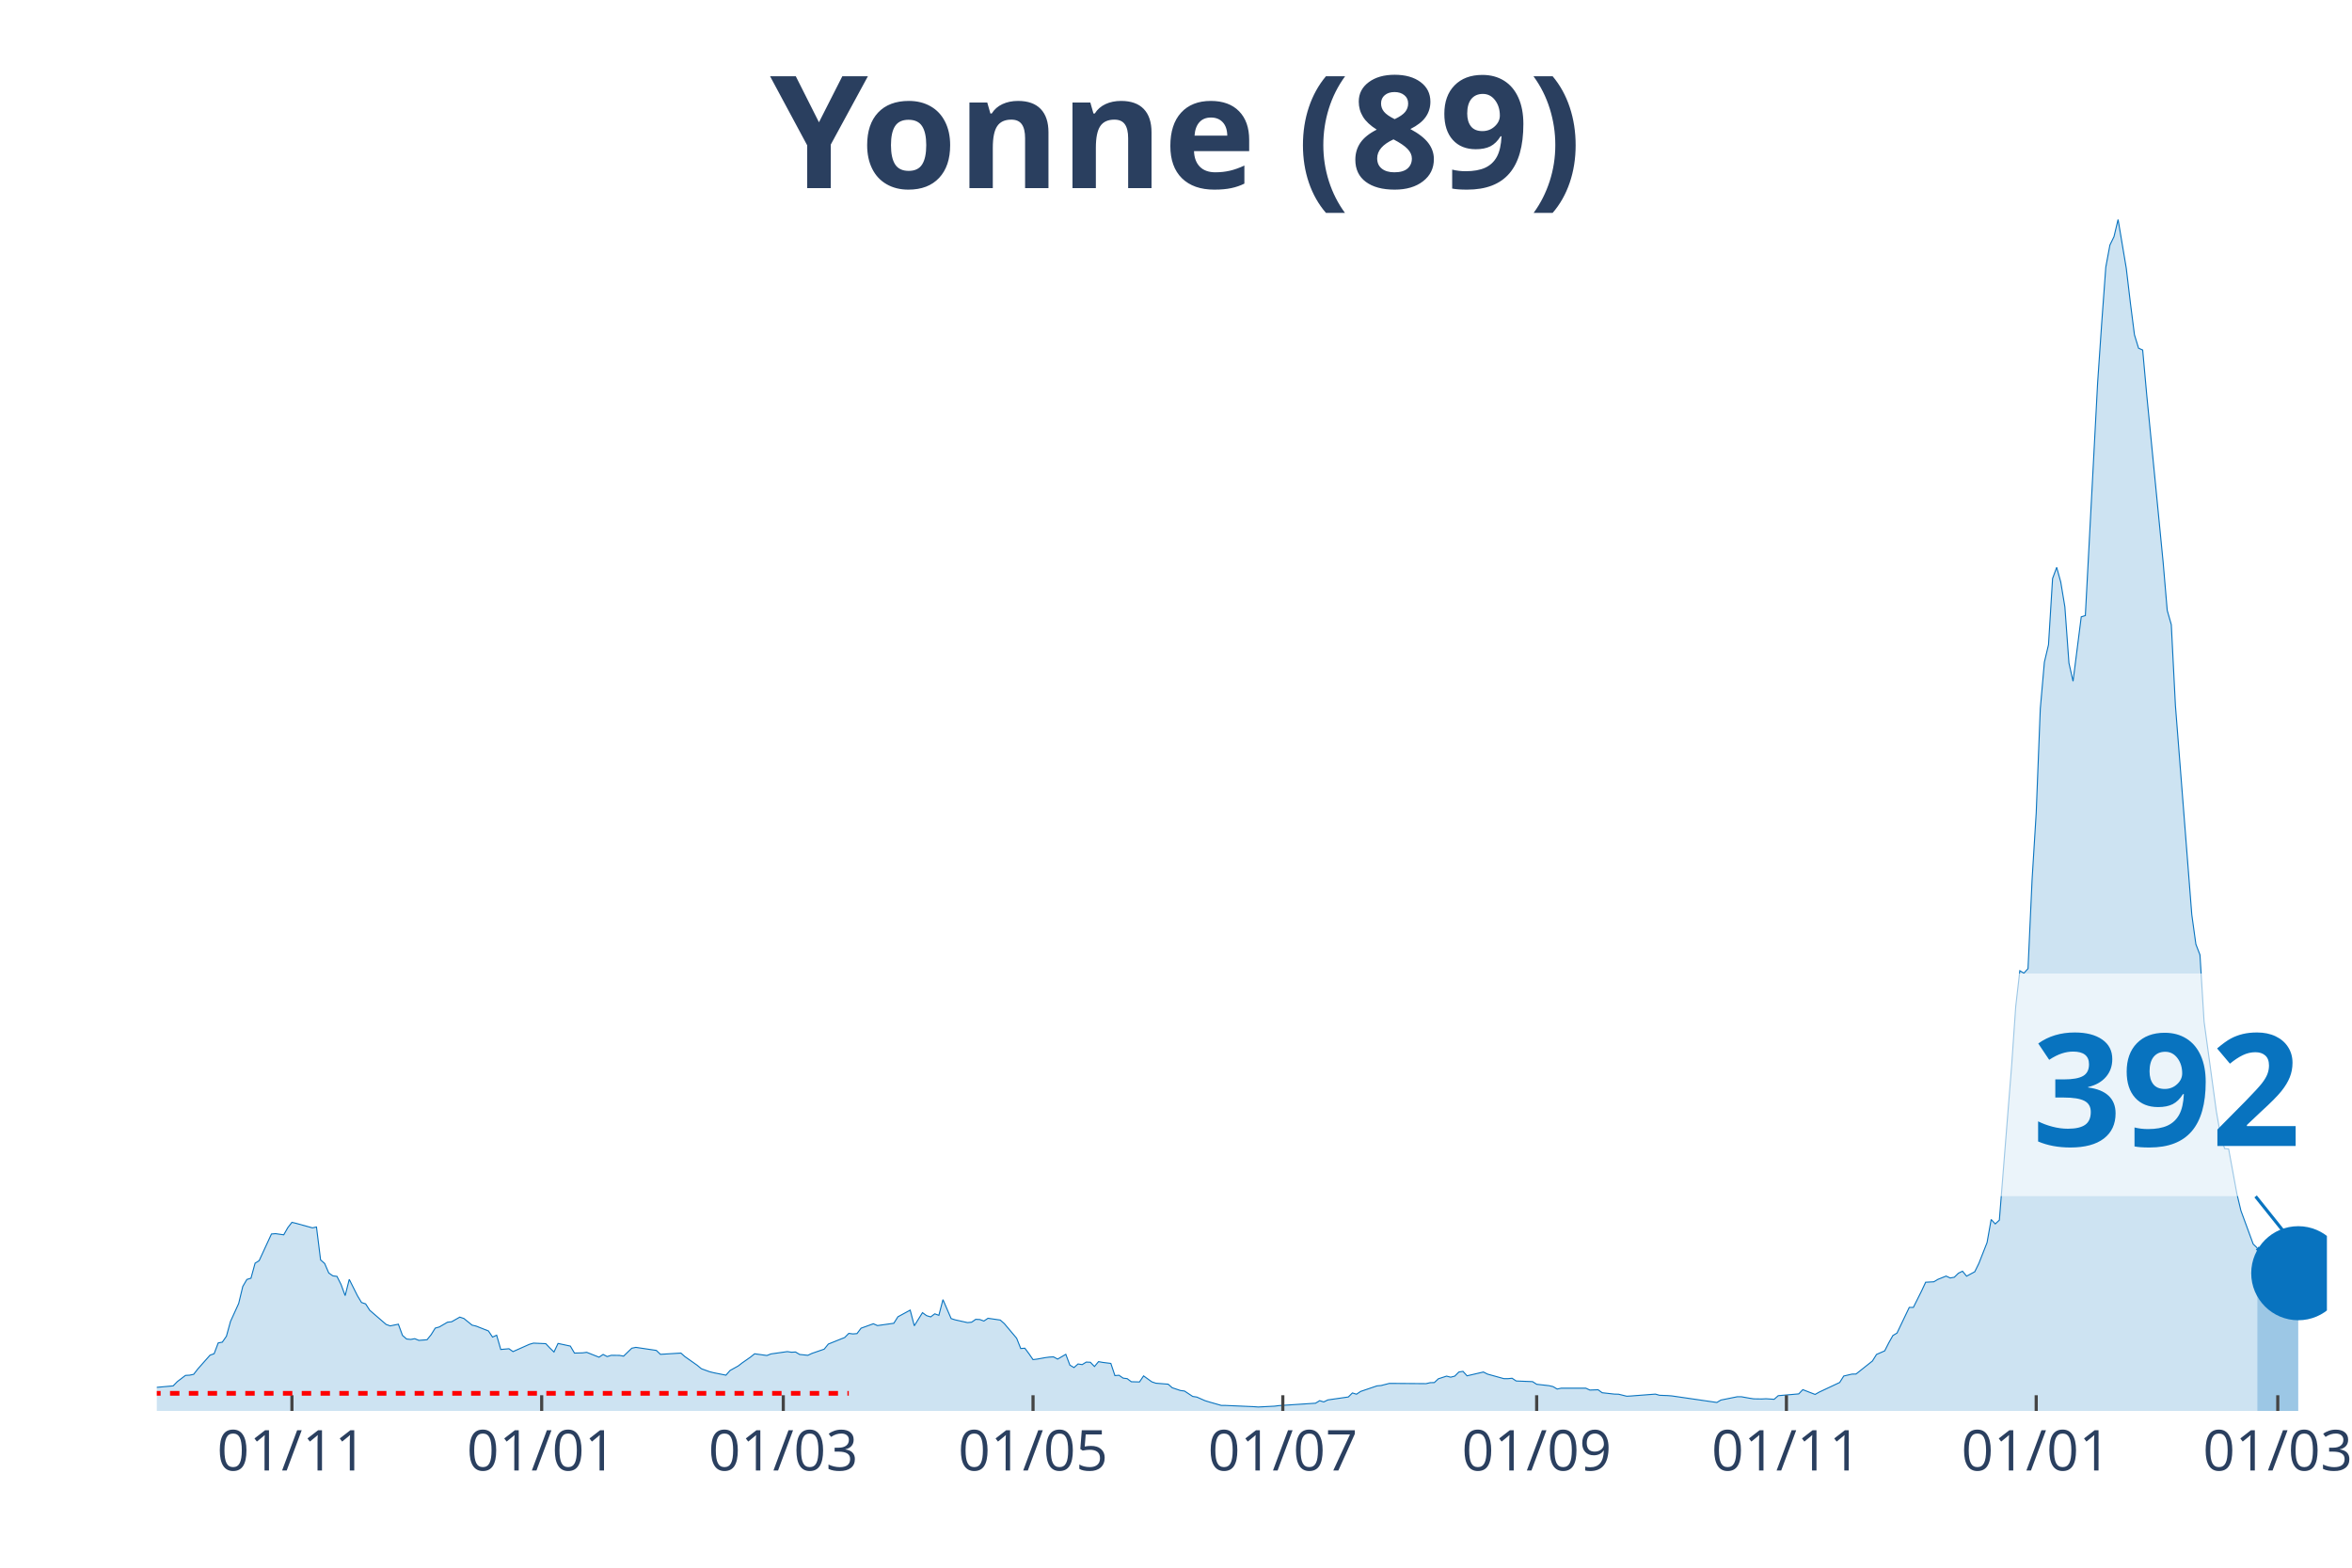
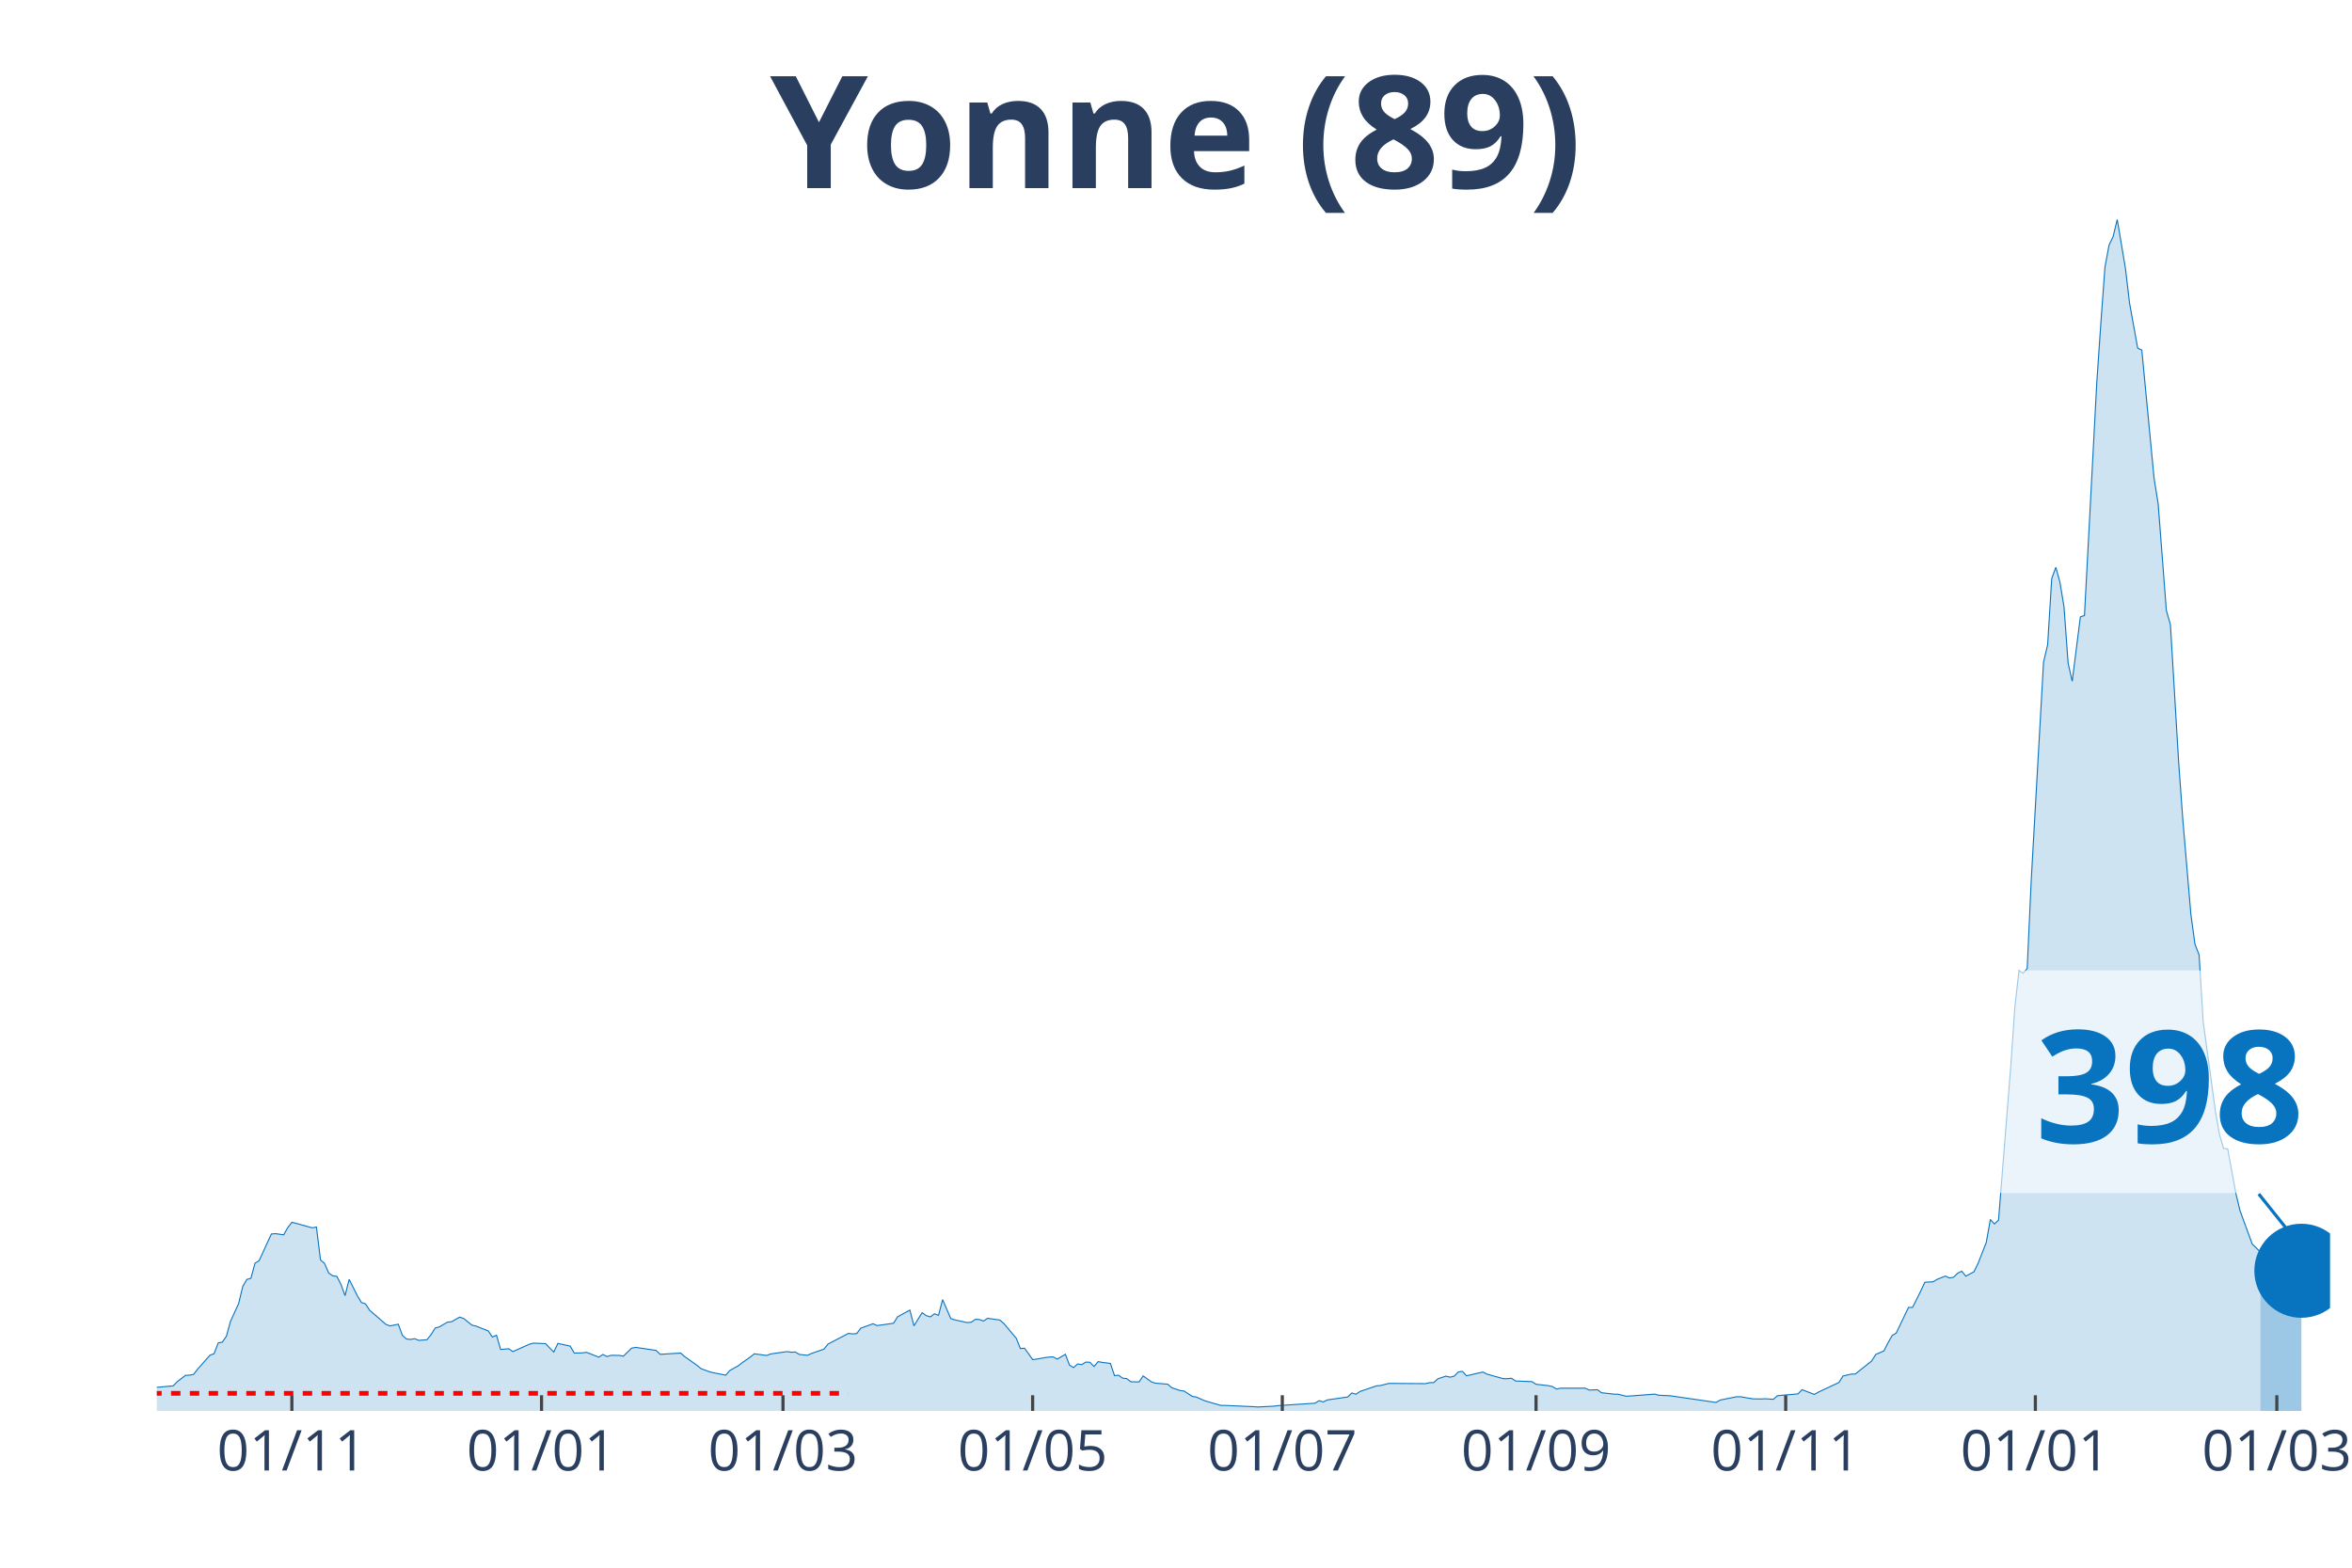
<svg xmlns="http://www.w3.org/2000/svg" class="main-svg" width="1125" height="750" style="" viewBox="0 0 750 500">
  <rect x="0" y="0" width="750" height="500" style="fill: rgb(0, 0, 0); fill-opacity: 0;" />
-   <defs id="defs-d6036c">
+   <defs id="defs-674f0b">
    <g class="clips">
-       <clipPath id="clipd6036cxyplot" class="plotclip">
-         <rect width="692" height="380" />
+       <clipPath id="clip674f0bxyplot" class="plotclip">
+         <rect width="693" height="380" />
      </clipPath>
-       <clipPath class="axesclip" id="clipd6036cx">
-         <rect x="50" y="0" width="692" height="500" />
+       <clipPath class="axesclip" id="clip674f0bx">
+         <rect x="50" y="0" width="693" height="500" />
      </clipPath>
-       <clipPath class="axesclip" id="clipd6036cy">
+       <clipPath class="axesclip" id="clip674f0by">
        <rect x="0" y="70" width="750" height="380" />
      </clipPath>
-       <clipPath class="axesclip" id="clipd6036cxy">
-         <rect x="50" y="70" width="692" height="380" />
+       <clipPath class="axesclip" id="clip674f0bxy">
+         <rect x="50" y="70" width="693" height="380" />
      </clipPath>
    </g>
    <g class="gradients" />
  </defs>
  <g class="bglayer">
-     <rect class="bg" x="50" y="70" width="692" height="380" style="fill: rgb(0, 0, 0); fill-opacity: 0; stroke-width: 0;" />
+     <rect class="bg" x="50" y="70" width="693" height="380" style="fill: rgb(0, 0, 0); fill-opacity: 0; stroke-width: 0;" />
  </g>
  <g class="layer-below">
    <g class="imagelayer" />
    <g class="shapelayer" />
  </g>
  <g class="cartesianlayer">
    <g class="subplot xy">
      <g class="layer-subplot">
        <g class="shapelayer" />
        <g class="imagelayer" />
      </g>
      <g class="gridlayer">
        <g class="x">
-           <path class="xgrid crisp" transform="translate(93.09,0)" d="M0,70v380" style="stroke: rgb(255, 255, 255); stroke-opacity: 1; stroke-width: 1px;" />
-           <path class="xgrid crisp" transform="translate(172.73,0)" d="M0,70v380" style="stroke: rgb(255, 255, 255); stroke-opacity: 1; stroke-width: 1px;" />
-           <path class="xgrid crisp" transform="translate(249.77,0)" d="M0,70v380" style="stroke: rgb(255, 255, 255); stroke-opacity: 1; stroke-width: 1px;" />
-           <path class="xgrid crisp" transform="translate(329.41,0)" d="M0,70v380" style="stroke: rgb(255, 255, 255); stroke-opacity: 1; stroke-width: 1px;" />
-           <path class="xgrid crisp" transform="translate(409.06,0)" d="M0,70v380" style="stroke: rgb(255, 255, 255); stroke-opacity: 1; stroke-width: 1px;" />
-           <path class="xgrid crisp" transform="translate(490.01,0)" d="M0,70v380" style="stroke: rgb(255, 255, 255); stroke-opacity: 1; stroke-width: 1px;" />
-           <path class="xgrid crisp" transform="translate(569.65,0)" d="M0,70v380" style="stroke: rgb(255, 255, 255); stroke-opacity: 1; stroke-width: 1px;" />
-           <path class="xgrid crisp" transform="translate(649.3,0)" d="M0,70v380" style="stroke: rgb(255, 255, 255); stroke-opacity: 1; stroke-width: 1px;" />
-           <path class="xgrid crisp" transform="translate(726.33,0)" d="M0,70v380" style="stroke: rgb(255, 255, 255); stroke-opacity: 1; stroke-width: 1px;" />
+           <path class="xgrid crisp" transform="translate(93.07,0)" d="M0,70v380" style="stroke: rgb(255, 255, 255); stroke-opacity: 1; stroke-width: 1px;" />
+           <path class="xgrid crisp" transform="translate(172.68,0)" d="M0,70v380" style="stroke: rgb(255, 255, 255); stroke-opacity: 1; stroke-width: 1px;" />
+           <path class="xgrid crisp" transform="translate(249.68,0)" d="M0,70v380" style="stroke: rgb(255, 255, 255); stroke-opacity: 1; stroke-width: 1px;" />
+           <path class="xgrid crisp" transform="translate(329.29,0)" d="M0,70v380" style="stroke: rgb(255, 255, 255); stroke-opacity: 1; stroke-width: 1px;" />
+           <path class="xgrid crisp" transform="translate(408.9,0)" d="M0,70v380" style="stroke: rgb(255, 255, 255); stroke-opacity: 1; stroke-width: 1px;" />
+           <path class="xgrid crisp" transform="translate(489.81,0)" d="M0,70v380" style="stroke: rgb(255, 255, 255); stroke-opacity: 1; stroke-width: 1px;" />
+           <path class="xgrid crisp" transform="translate(569.42,0)" d="M0,70v380" style="stroke: rgb(255, 255, 255); stroke-opacity: 1; stroke-width: 1px;" />
+           <path class="xgrid crisp" transform="translate(649.03,0)" d="M0,70v380" style="stroke: rgb(255, 255, 255); stroke-opacity: 1; stroke-width: 1px;" />
+           <path class="xgrid crisp" transform="translate(726.03,0)" d="M0,70v380" style="stroke: rgb(255, 255, 255); stroke-opacity: 1; stroke-width: 1px;" />
        </g>
        <g class="y" />
      </g>
      <g class="zerolinelayer" />
      <path class="xlines-below" />
      <path class="ylines-below" />
      <g class="overlines-below" />
      <g class="xaxislayer-below" />
      <g class="yaxislayer-below" />
      <g class="overaxes-below" />
-       <g class="plot" transform="translate(50, 70)" clip-path="url('#clipd6036cxyplot')">
+       <g class="plot" transform="translate(50, 70)" clip-path="url('#clip674f0bxyplot')">
        <g class="scatterlayer mlayer">
-           <g class="trace scatter traceaadab0" style="stroke-miterlimit: 2;">
+           <g class="trace scatter traced79b26" style="stroke-miterlimit: 2;">
            <g class="fills">
              <g>
-                 <path class="js-fill" d="M669.8,380L-177.57,380L-177.57,379.09L-147.54,379.76L-146.23,379.83L-110.98,379.87L-109.68,379.8L-95.31,379.63L-94.01,379.73L-69.2,379.22L-67.89,379.26L-56.14,378.58L-54.84,378.28L-37.86,375.99L-36.56,376.42L-30.03,377.1L-28.72,376.8L-26.11,375.34L-24.81,375.24L-19.58,373.35L-18.28,373.32L-14.36,372.78L-13.06,371.16L-10.45,370.59L-9.14,371.2L-5.22,371.13L-3.92,372.48L-1.31,373.22L0,372.48L5.22,372.01L6.53,370.66L9.14,368.67L10.45,368.6L11.75,368.33L13.06,366.64L16.97,362.22L18.28,361.75L19.58,358.31L20.89,358.07L22.2,356.18L23.5,351.46L26.11,345.73L27.42,340.3L28.72,338.07L30.03,337.67L31.34,332.88L32.64,332.07L36.56,323.57L37.86,323.46L40.48,323.83L41.78,321.54L43.09,319.85L44.39,320.16L49.62,321.61L50.92,321.34L52.23,331.83L53.53,332.98L54.84,336.01L56.14,336.92L57.45,337.09L58.75,339.66L60.06,343.23L61.37,338.04L63.98,343.26L65.28,345.42L66.59,345.86L67.89,347.89L73.12,352.41L74.42,352.88L77.03,352.34L78.34,355.91L79.65,357.06L80.95,357.2L82.26,356.96L83.56,357.5L86.17,357.3L87.48,355.68L88.78,353.59L90.09,353.22L92.7,351.7L94.01,351.56L96.62,350.08L97.92,350.52L100.54,352.64L101.84,352.95L105.76,354.5L107.06,356.45L108.37,355.85L109.68,360.4L112.29,360.17L113.59,361.08L118.82,358.75L120.12,358.38L124.04,358.55L125.34,359.93L126.65,361.21L127.95,358.48L131.87,359.32L133.18,361.55L135.79,361.48L137.09,361.31L141.01,362.86L142.32,361.99L143.62,362.66L144.93,362.26L147.54,362.29L148.85,362.53L151.46,360L152.76,359.73L159.29,360.7L160.6,361.95L167.12,361.55L168.43,362.7L172.35,365.46L173.65,366.54L176.26,367.49L177.57,367.82L181.49,368.6L182.79,367.11L185.4,365.66L186.71,364.65L189.32,362.83L190.63,361.78L194.54,362.32L195.85,361.82L201.07,361.08L202.38,361.28L203.68,361.21L204.99,361.99L207.6,362.26L208.91,361.65L212.82,360.3L214.13,358.68L218.05,357.1L219.35,356.59L220.66,355.27L221.96,355.44L223.27,355.34L224.57,353.62L228.49,352.2L229.8,352.78L235.02,352.04L236.32,349.98L240.24,347.85L241.55,352.85L244.16,348.66L245.46,349.61L246.77,350.01L248.08,349.03L249.38,349.51L250.69,344.51L253.3,350.55L254.6,350.96L258.52,351.83L259.83,351.7L261.13,350.79L262.44,350.85L263.74,351.33L265.05,350.45L268.97,351.02L270.27,352.17L274.19,356.83L275.49,360.1L276.8,360L278.11,361.75L279.41,363.64L280.72,363.47L283.33,363L284.63,362.83L285.94,362.76L287.25,363.47L289.86,361.95L291.16,365.39L292.47,366.17L293.77,365.02L295.08,365.23L296.38,364.42L297.69,364.48L299,365.83L300.3,364.28L301.61,364.52L304.22,364.85L305.52,368.73L306.83,368.63L308.14,369.54L309.44,369.71L310.75,370.69L313.36,370.76L314.66,368.83L317.28,370.72L318.58,371.16L322.5,371.47L323.8,372.61L326.42,373.49L327.72,373.66L330.33,375.38L331.64,375.58L334.25,376.73L335.55,377.13L339.47,378.25L340.78,378.25L349.92,378.65L351.22,378.75L356.45,378.48L357.75,378.31L369.5,377.54L370.81,376.73L372.11,377.13L373.42,376.49L379.95,375.55L381.25,374.27L382.56,374.67L383.86,373.79L389.09,372.01L390.39,371.9L393,371.23L394.31,371.23L404.75,371.3L406.06,370.99L407.37,370.96L408.67,369.75L411.28,368.9L412.59,369.24L413.89,368.9L415.2,367.59L416.51,367.38L417.81,368.8L423.03,367.59L424.34,368.26L429.56,369.71L430.87,369.71L432.17,369.58L433.48,370.45L438.7,370.66L440.01,371.5L443.92,371.94L445.23,372.24L446.54,373.02L447.84,372.75L455.68,372.75L456.98,373.35L459.59,373.25L460.9,374.2L464.82,374.64L466.12,374.67L468.73,375.31L470.04,375.24L477.87,374.64L479.18,375.01L481.79,375.11L483.09,375.21L497.46,377.3L498.76,376.53L503.98,375.48L505.29,375.48L507.9,375.95L509.21,376.15L511.82,376.19L513.12,376.12L515.74,376.29L517.04,375.14L523.57,374.57L524.88,373.22L528.79,374.74L530.1,374L536.63,370.93L537.93,368.87L540.54,368.26L541.85,368.23L547.07,364.08L548.38,361.99L550.99,360.84L552.29,358.28L553.6,355.95L554.91,355.17L558.82,346.98L560.13,346.98L562.74,341.75L564.05,338.95L566.66,338.81L567.96,338.04L570.57,336.99L571.88,337.6L573.18,337.36L574.49,336.08L575.8,335.44L577.1,337.02L579.71,335.61L581.02,332.94L583.63,326.3L584.94,318.94L586.24,320.36L587.55,319.15L591.46,269.93L592.77,251.01L594.08,239.6L595.38,240.38L596.69,238.93L597.99,210.49L599.3,189.31L600.6,156.08L601.91,141.17L603.22,135.64L604.52,114.52L605.83,110.95L607.13,115.64L608.44,123.56L609.74,141.48L611.05,147.28L613.66,126.73L614.97,126.33L618.88,52.15L620.19,33.02L621.49,15.21L622.8,8.16L624.11,5.46L625.41,0L628.02,15.55L629.33,26.58L630.63,36.77L631.94,41.05L633.25,41.63L634.55,56L639.77,109.26L641.08,124.68L642.38,129.23L643.69,155L648.91,221.69L650.22,231.17L651.52,234.54L652.83,255.8L656.75,284.5L658.05,291.89L659.36,296.31L660.66,296.44L663.28,310.68L664.58,316.14L668.5,326.8L669.8,328.05" style="fill: rgb(8, 115, 191); fill-opacity: 0.2; stroke-width: 0;" />
+                 <path class="js-fill" d="M670.81,380L-177.49,380L-177.49,379.09L-147.47,379.76L-146.17,379.83L-110.93,379.87L-109.63,379.8L-95.27,379.63L-93.97,379.73L-69.17,379.22L-67.86,379.26L-56.12,378.58L-54.81,378.28L-37.85,375.99L-36.54,376.42L-30.02,377.1L-28.71,376.8L-26.1,375.34L-24.8,375.24L-19.58,373.35L-18.27,373.32L-14.36,372.78L-13.05,371.16L-10.44,370.59L-9.14,371.2L-5.22,371.13L-3.92,372.48L-1.31,373.22L0,372.48L5.22,372.01L6.53,370.66L9.14,368.67L10.44,368.6L11.75,368.33L13.05,366.64L16.97,362.22L18.27,361.75L19.58,358.31L20.88,358.07L22.19,356.18L23.49,351.46L26.1,345.73L27.41,340.3L28.71,338.07L30.02,337.67L31.32,332.88L32.63,332.07L36.54,323.57L37.85,323.46L40.46,323.83L41.76,321.54L43.07,319.85L44.37,320.16L49.59,321.61L50.9,321.34L52.2,331.83L53.51,332.98L54.81,336.01L56.12,336.92L57.42,337.09L58.73,339.66L60.03,343.23L61.34,338.04L63.95,343.26L65.25,345.42L66.56,345.86L67.86,347.89L73.08,352.41L74.39,352.88L77,352.34L78.31,355.91L79.61,357.06L80.92,357.2L82.22,356.96L83.53,357.5L86.14,357.3L87.44,355.68L88.75,353.59L90.05,353.22L92.66,351.7L93.97,351.56L96.58,350.08L97.88,350.52L100.49,352.64L101.8,352.95L105.71,354.5L107.02,356.45L108.32,355.85L109.63,360.4L112.24,360.17L113.54,361.08L118.76,358.75L120.07,358.38L123.98,358.55L125.29,359.93L126.59,361.21L127.9,358.48L131.81,359.32L133.12,361.55L135.73,361.48L137.03,361.31L140.95,362.86L142.25,361.99L143.56,362.66L144.86,362.26L147.47,362.29L148.78,362.53L151.39,360L152.69,359.73L159.22,360.7L160.53,361.95L167.05,361.55L168.36,362.7L172.27,365.46L173.58,366.54L176.19,367.49L177.49,367.82L181.41,368.6L182.71,367.11L185.32,365.66L186.63,364.65L189.24,362.83L190.54,361.78L194.46,362.32L195.76,361.82L200.98,361.08L202.29,361.28L203.59,361.21L204.9,361.99L207.51,362.26L208.81,361.65L212.73,360.3L214.03,358.68L220.56,355.27L221.86,355.44L223.17,355.34L224.47,353.62L228.39,352.2L229.69,352.78L234.92,352.04L236.22,349.98L240.14,347.85L241.44,352.85L244.05,348.66L245.36,349.61L246.66,350.01L247.97,349.03L249.27,349.51L250.58,344.51L253.19,350.55L254.49,350.96L258.41,351.83L259.71,351.7L261.02,350.79L262.32,350.85L263.63,351.33L264.93,350.45L268.85,351.02L270.15,352.17L274.07,356.83L275.37,360.1L276.68,360L277.98,361.75L279.29,363.64L280.59,363.47L283.2,363L284.51,362.83L285.81,362.76L287.12,363.47L289.73,361.95L291.03,365.39L292.34,366.17L293.64,365.02L294.95,365.23L296.25,364.42L297.56,364.48L298.86,365.83L300.17,364.28L301.47,364.52L304.08,364.85L305.39,368.73L306.69,368.63L308,369.54L309.31,369.71L310.61,370.69L313.22,370.76L314.53,368.83L317.14,370.72L318.44,371.16L322.36,371.47L323.66,372.61L326.27,373.49L327.58,373.66L330.19,375.38L331.49,375.58L334.1,376.73L335.41,377.13L339.32,378.25L340.63,378.25L349.76,378.65L351.07,378.75L356.29,378.48L357.59,378.31L369.34,377.54L370.64,376.73L371.95,377.13L373.25,376.49L379.78,375.55L381.08,374.27L382.39,374.67L383.69,373.79L388.92,372.01L390.22,371.9L392.83,371.23L394.14,371.23L404.58,371.3L405.88,370.99L407.19,370.96L408.49,369.75L411.1,368.9L412.41,369.24L413.71,368.9L415.02,367.59L416.32,367.38L417.63,368.8L422.85,367.59L424.15,368.26L429.37,369.71L430.68,369.71L431.98,369.58L433.29,370.45L438.51,370.66L439.81,371.5L443.73,371.94L445.03,372.24L446.34,373.02L447.64,372.75L455.47,372.75L456.78,373.35L459.39,373.25L460.69,374.2L464.61,374.64L465.92,374.67L468.53,375.31L469.83,375.24L477.66,374.64L478.97,375.01L481.58,375.11L482.88,375.21L497.24,377.3L498.54,376.53L503.76,375.48L505.07,375.48L507.68,375.95L508.98,376.15L511.59,376.19L512.9,376.12L515.51,376.29L516.81,375.14L523.34,374.57L524.64,373.22L528.56,374.74L529.86,374L536.39,370.93L537.69,368.87L540.31,368.26L541.61,368.23L546.83,364.08L548.14,361.99L550.75,360.84L552.05,358.28L553.36,355.95L554.66,355.17L558.58,346.98L559.88,346.98L562.49,341.75L563.8,338.95L566.41,338.81L567.71,338.04L570.32,336.99L571.63,337.6L572.93,337.36L574.24,336.08L575.54,335.44L576.85,337.02L579.46,335.61L580.76,332.94L583.37,326.3L584.68,318.94L585.98,320.36L587.29,319.15L591.2,269.93L592.51,251.01L593.81,239.6L595.12,240.38L596.42,238.93L597.73,210.49L601.64,141.17L602.95,135.64L604.25,114.52L605.56,110.95L606.86,115.64L608.17,123.56L609.47,141.48L610.78,147.28L613.39,126.73L614.69,126.33L618.61,52.15L619.92,33.02L621.22,15.21L622.53,8.16L623.83,5.46L625.14,0L627.75,15.55L629.05,26.58L631.66,41.05L632.97,41.63L636.88,82.48L638.19,90.71L640.8,124.68L642.1,129.23L644.71,172.95L646.02,191.03L648.63,221.69L649.93,231.17L651.24,234.54L652.54,255.8L656.46,284.5L657.76,291.89L659.07,296.31L660.37,296.44L662.98,310.65L664.29,316.14L668.2,326.8L669.51,328.05L670.81,329.37" style="fill: rgb(8, 115, 191); fill-opacity: 0.2; stroke-width: 0;" />
              </g>
            </g>
            <g class="errorbars" />
            <g class="lines">
-               <path class="js-line" d="M-177.57,379.09L-147.54,379.76L-146.23,379.83L-110.98,379.87L-109.68,379.8L-95.31,379.63L-94.01,379.73L-69.2,379.22L-67.89,379.26L-56.14,378.58L-54.84,378.28L-37.86,375.99L-36.56,376.42L-30.03,377.1L-28.72,376.8L-26.11,375.34L-24.81,375.24L-19.58,373.35L-18.28,373.32L-14.36,372.78L-13.06,371.16L-10.45,370.59L-9.14,371.2L-5.22,371.13L-3.92,372.48L-1.31,373.22L0,372.48L5.22,372.01L6.53,370.66L9.14,368.67L10.45,368.6L11.75,368.33L13.06,366.64L16.97,362.22L18.28,361.75L19.58,358.31L20.89,358.07L22.2,356.18L23.5,351.46L26.11,345.73L27.42,340.3L28.72,338.07L30.03,337.67L31.34,332.88L32.64,332.07L36.56,323.57L37.86,323.46L40.48,323.83L41.78,321.54L43.09,319.85L44.39,320.16L49.62,321.61L50.92,321.34L52.23,331.83L53.53,332.98L54.84,336.01L56.14,336.92L57.45,337.09L58.75,339.66L60.06,343.23L61.37,338.04L63.98,343.26L65.28,345.42L66.59,345.86L67.89,347.89L73.12,352.41L74.42,352.88L77.03,352.34L78.34,355.91L79.65,357.06L80.95,357.2L82.26,356.96L83.56,357.5L86.17,357.3L87.48,355.68L88.78,353.59L90.09,353.22L92.7,351.7L94.01,351.56L96.62,350.08L97.92,350.52L100.54,352.64L101.84,352.95L105.76,354.5L107.06,356.45L108.37,355.85L109.68,360.4L112.29,360.17L113.59,361.08L118.82,358.75L120.12,358.38L124.04,358.55L125.34,359.93L126.65,361.21L127.95,358.48L131.87,359.32L133.18,361.55L135.79,361.48L137.09,361.31L141.01,362.86L142.32,361.99L143.62,362.66L144.93,362.26L147.54,362.29L148.85,362.53L151.46,360L152.76,359.73L159.29,360.7L160.6,361.95L167.12,361.55L168.43,362.7L172.35,365.46L173.65,366.54L176.26,367.49L177.57,367.82L181.49,368.6L182.79,367.11L185.4,365.66L186.71,364.65L189.32,362.83L190.63,361.78L194.54,362.32L195.85,361.82L201.07,361.08L202.38,361.28L203.68,361.21L204.99,361.99L207.6,362.26L208.91,361.65L212.82,360.3L214.13,358.68L218.05,357.1L219.35,356.59L220.66,355.27L221.96,355.44L223.27,355.34L224.57,353.62L228.49,352.2L229.8,352.78L235.02,352.04L236.32,349.98L240.24,347.85L241.55,352.85L244.16,348.66L245.46,349.61L246.77,350.01L248.08,349.03L249.38,349.51L250.69,344.51L253.3,350.55L254.6,350.96L258.52,351.83L259.83,351.7L261.13,350.79L262.44,350.85L263.74,351.33L265.05,350.45L268.97,351.02L270.27,352.17L274.19,356.83L275.49,360.1L276.8,360L278.11,361.75L279.41,363.64L280.72,363.47L283.33,363L284.63,362.83L285.94,362.76L287.25,363.47L289.86,361.95L291.16,365.39L292.47,366.17L293.77,365.02L295.08,365.23L296.38,364.42L297.69,364.48L299,365.83L300.3,364.28L301.61,364.52L304.22,364.85L305.52,368.73L306.83,368.63L308.14,369.54L309.44,369.71L310.75,370.69L313.36,370.76L314.66,368.83L317.28,370.72L318.58,371.16L322.5,371.47L323.8,372.61L326.42,373.49L327.72,373.66L330.33,375.38L331.64,375.58L334.25,376.73L335.55,377.13L339.47,378.25L340.78,378.25L349.92,378.65L351.22,378.75L356.45,378.48L357.75,378.31L369.5,377.54L370.81,376.73L372.11,377.13L373.42,376.49L379.95,375.55L381.25,374.27L382.56,374.67L383.86,373.79L389.09,372.01L390.39,371.9L393,371.23L394.31,371.23L404.75,371.3L406.06,370.99L407.37,370.96L408.67,369.75L411.28,368.9L412.59,369.24L413.89,368.9L415.2,367.59L416.51,367.38L417.81,368.8L423.03,367.59L424.34,368.26L429.56,369.71L430.87,369.71L432.17,369.58L433.48,370.45L438.7,370.66L440.01,371.5L443.92,371.94L445.23,372.24L446.54,373.02L447.84,372.75L455.68,372.75L456.98,373.35L459.59,373.25L460.9,374.2L464.82,374.64L466.12,374.67L468.73,375.31L470.04,375.24L477.87,374.64L479.18,375.01L481.79,375.11L483.09,375.21L497.46,377.3L498.76,376.53L503.98,375.48L505.29,375.48L507.9,375.95L509.21,376.15L511.82,376.19L513.12,376.12L515.74,376.29L517.04,375.14L523.57,374.57L524.88,373.22L528.79,374.74L530.1,374L536.63,370.93L537.93,368.87L540.54,368.26L541.85,368.23L547.07,364.08L548.38,361.99L550.99,360.84L552.29,358.28L553.6,355.95L554.91,355.17L558.82,346.98L560.13,346.98L562.74,341.75L564.05,338.95L566.66,338.81L567.96,338.04L570.57,336.99L571.88,337.6L573.18,337.36L574.49,336.08L575.8,335.44L577.1,337.02L579.71,335.61L581.02,332.94L583.63,326.3L584.94,318.94L586.24,320.36L587.55,319.15L591.46,269.93L592.77,251.01L594.08,239.6L595.38,240.38L596.69,238.93L597.99,210.49L599.3,189.31L600.6,156.08L601.91,141.17L603.22,135.64L604.52,114.52L605.83,110.95L607.13,115.64L608.44,123.56L609.74,141.48L611.05,147.28L613.66,126.73L614.97,126.33L618.88,52.15L620.19,33.02L621.49,15.21L622.8,8.16L624.11,5.46L625.41,0L628.02,15.55L629.33,26.58L630.63,36.77L631.94,41.05L633.25,41.63L634.55,56L639.77,109.26L641.08,124.68L642.38,129.23L643.69,155L648.91,221.69L650.22,231.17L651.52,234.54L652.83,255.8L656.75,284.5L658.05,291.89L659.36,296.31L660.66,296.44L663.28,310.68L664.58,316.14L668.5,326.8L669.8,328.05" style="vector-effect: non-scaling-stroke; fill: none; stroke: rgb(8, 115, 191); stroke-opacity: 1; stroke-width: 0.5px; opacity: 1;" />
+               <path class="js-line" d="M-177.49,379.09L-147.47,379.76L-146.17,379.83L-110.93,379.87L-109.63,379.8L-95.27,379.63L-93.97,379.73L-69.17,379.22L-67.86,379.26L-56.12,378.58L-54.81,378.28L-37.85,375.99L-36.54,376.42L-30.02,377.1L-28.71,376.8L-26.1,375.34L-24.8,375.24L-19.58,373.35L-18.27,373.32L-14.36,372.78L-13.05,371.16L-10.44,370.59L-9.14,371.2L-5.22,371.13L-3.92,372.48L-1.31,373.22L0,372.48L5.22,372.01L6.53,370.66L9.14,368.67L10.44,368.6L11.75,368.33L13.05,366.64L16.97,362.22L18.27,361.75L19.58,358.31L20.88,358.07L22.19,356.18L23.49,351.46L26.1,345.73L27.41,340.3L28.71,338.07L30.02,337.67L31.32,332.88L32.63,332.07L36.54,323.57L37.85,323.46L40.46,323.83L41.76,321.54L43.07,319.85L44.37,320.16L49.59,321.61L50.9,321.34L52.2,331.83L53.51,332.98L54.81,336.01L56.12,336.92L57.42,337.09L58.73,339.66L60.03,343.23L61.34,338.04L63.95,343.26L65.25,345.42L66.56,345.86L67.86,347.89L73.08,352.41L74.39,352.88L77,352.34L78.31,355.91L79.61,357.06L80.92,357.2L82.22,356.96L83.53,357.5L86.14,357.3L87.44,355.68L88.75,353.59L90.05,353.22L92.66,351.7L93.97,351.56L96.58,350.08L97.88,350.52L100.49,352.64L101.8,352.95L105.71,354.5L107.02,356.45L108.32,355.85L109.63,360.4L112.24,360.17L113.54,361.08L118.76,358.75L120.07,358.38L123.98,358.55L125.29,359.93L126.59,361.21L127.9,358.48L131.81,359.32L133.12,361.55L135.73,361.48L137.03,361.31L140.95,362.86L142.25,361.99L143.56,362.66L144.86,362.26L147.47,362.29L148.78,362.53L151.39,360L152.69,359.73L159.22,360.7L160.53,361.95L167.05,361.55L168.36,362.7L172.27,365.46L173.58,366.54L176.19,367.49L177.49,367.82L181.41,368.6L182.71,367.11L185.32,365.66L186.63,364.65L189.24,362.83L190.54,361.78L194.46,362.32L195.76,361.82L200.98,361.08L202.29,361.28L203.59,361.21L204.9,361.99L207.51,362.26L208.81,361.65L212.73,360.3L214.03,358.68L220.56,355.27L221.86,355.44L223.17,355.34L224.47,353.62L228.39,352.2L229.69,352.78L234.92,352.04L236.22,349.98L240.14,347.85L241.44,352.85L244.05,348.66L245.36,349.61L246.66,350.01L247.97,349.03L249.27,349.51L250.58,344.51L253.19,350.55L254.49,350.96L258.41,351.83L259.71,351.7L261.02,350.79L262.32,350.85L263.63,351.33L264.93,350.45L268.85,351.02L270.15,352.17L274.07,356.83L275.37,360.1L276.68,360L277.98,361.75L279.29,363.64L280.59,363.47L283.2,363L284.51,362.83L285.81,362.76L287.12,363.47L289.73,361.95L291.03,365.39L292.34,366.17L293.64,365.02L294.95,365.23L296.25,364.42L297.56,364.48L298.86,365.83L300.17,364.28L301.47,364.52L304.08,364.85L305.39,368.73L306.69,368.63L308,369.54L309.31,369.71L310.61,370.69L313.22,370.76L314.53,368.83L317.14,370.72L318.44,371.16L322.36,371.47L323.66,372.61L326.27,373.49L327.58,373.66L330.19,375.38L331.49,375.58L334.1,376.73L335.41,377.13L339.32,378.25L340.63,378.25L349.76,378.65L351.07,378.75L356.29,378.48L357.59,378.31L369.34,377.54L370.64,376.73L371.95,377.13L373.25,376.49L379.78,375.55L381.08,374.27L382.39,374.67L383.69,373.79L388.92,372.01L390.22,371.9L392.83,371.23L394.14,371.23L404.58,371.3L405.88,370.99L407.19,370.96L408.49,369.75L411.1,368.9L412.41,369.24L413.71,368.9L415.02,367.59L416.32,367.38L417.63,368.8L422.85,367.59L424.15,368.26L429.37,369.71L430.68,369.71L431.98,369.58L433.29,370.45L438.51,370.66L439.81,371.5L443.73,371.94L445.03,372.24L446.34,373.02L447.64,372.75L455.47,372.75L456.78,373.35L459.39,373.25L460.69,374.2L464.61,374.64L465.92,374.67L468.53,375.31L469.83,375.24L477.66,374.64L478.97,375.01L481.58,375.11L482.88,375.21L497.24,377.3L498.54,376.53L503.76,375.48L505.07,375.48L507.68,375.95L508.98,376.15L511.59,376.19L512.9,376.12L515.51,376.29L516.81,375.14L523.34,374.57L524.64,373.22L528.56,374.74L529.86,374L536.39,370.93L537.69,368.87L540.31,368.26L541.61,368.23L546.83,364.08L548.14,361.99L550.75,360.84L552.05,358.28L553.36,355.95L554.66,355.17L558.58,346.98L559.88,346.98L562.49,341.75L563.8,338.95L566.41,338.81L567.71,338.04L570.32,336.99L571.63,337.6L572.93,337.36L574.24,336.08L575.54,335.44L576.85,337.02L579.46,335.61L580.76,332.94L583.37,326.3L584.68,318.94L585.98,320.36L587.29,319.15L591.2,269.93L592.51,251.01L593.81,239.6L595.12,240.38L596.42,238.93L597.73,210.49L601.64,141.17L602.95,135.64L604.25,114.52L605.56,110.95L606.86,115.64L608.17,123.56L609.47,141.48L610.78,147.28L613.39,126.73L614.69,126.33L618.61,52.15L619.92,33.02L621.22,15.21L622.53,8.16L623.83,5.46L625.14,0L627.75,15.55L629.05,26.58L631.66,41.05L632.97,41.63L636.88,82.48L638.19,90.71L640.8,124.68L642.1,129.23L644.71,172.95L646.02,191.03L648.63,221.69L649.93,231.17L651.24,234.54L652.54,255.8L656.46,284.5L657.76,291.89L659.07,296.31L660.37,296.44L662.98,310.65L664.29,316.14L668.2,326.8L669.51,328.05L670.81,329.37" style="vector-effect: non-scaling-stroke; fill: none; stroke: rgb(8, 115, 191); stroke-opacity: 1; stroke-width: 0.5px; opacity: 1;" />
            </g>
            <g class="points" />
            <g class="text" />
          </g>
-           <g class="trace scatter trace7b14fa" style="stroke-miterlimit: 2;">
+           <g class="trace scatter trace6550b0" style="stroke-miterlimit: 2;">
            <g class="fills">
              <g>
-                 <path class="js-fill" d="M682.86,380L669.8,380L669.8,328.05L673.72,331.93L675.03,332.37L677.64,335.57L678.94,335.61L680.25,336.86L681.55,335.37L682.86,336.08" style="fill: rgb(8, 115, 191); fill-opacity: 0.4; stroke-width: 0;" />
+                 <path class="js-fill" d="M683.86,380L670.81,380L670.81,329.37L673.42,331.93L674.73,332.37L677.34,335.57L678.64,335.61L679.95,336.82L681.25,335.34L682.56,336.05L683.86,335.3" style="fill: rgb(8, 115, 191); fill-opacity: 0.4; stroke-width: 0;" />
              </g>
            </g>
            <g class="errorbars" />
            <g class="lines">
-               <path class="js-line" d="M669.8,328.05L673.72,331.93L675.03,332.37L677.64,335.57L678.94,335.61L680.25,336.86L681.55,335.37L682.86,336.08" style="vector-effect: non-scaling-stroke; fill: none; stroke: rgb(8, 115, 191); stroke-opacity: 1; stroke-width: 2px; opacity: 1;" />
+               <path class="js-line" d="M670.81,329.37L673.42,331.93L674.73,332.37L677.34,335.57L678.64,335.61L679.95,336.82L681.25,335.34L682.56,336.05L683.86,335.3" style="vector-effect: non-scaling-stroke; fill: none; stroke: rgb(8, 115, 191); stroke-opacity: 1; stroke-width: 2px; opacity: 1;" />
            </g>
            <g class="points" />
            <g class="text" />
          </g>
-           <g class="trace scatter trace5817cc" style="stroke-miterlimit: 2; opacity: 1;">
+           <g class="trace scatter tracebbc624" style="stroke-miterlimit: 2; opacity: 1;">
            <g class="fills" />
            <g class="errorbars" />
            <g class="lines" />
            <g class="points">
-               <path class="point" transform="translate(682.86,336.08)" d="M15,0A15,15 0 1,1 0,-15A15,15 0 0,1 15,0Z" style="opacity: 1; stroke-width: 0px; fill: rgb(8, 115, 191); fill-opacity: 1;" />
+               <path class="point" transform="translate(683.86,335.3)" d="M15,0A15,15 0 1,1 0,-15A15,15 0 0,1 15,0Z" style="opacity: 1; stroke-width: 0px; fill: rgb(8, 115, 191); fill-opacity: 1;" />
            </g>
            <g class="text" />
          </g>
        </g>
      </g>
      <g class="overplot" />
      <path class="xlines-above crisp" style="fill: none; stroke-width: 1px; stroke: rgb(0, 0, 0); stroke-opacity: 0;" d="" />
      <path class="ylines-above crisp" style="fill: none;" d="M0,0" />
      <g class="overlines-above" />
      <g class="xaxislayer-above">
-         <path class="xtick ticks crisp" d="M0,450v-5" transform="translate(93.09,0)" style="stroke: rgb(68, 68, 68); stroke-opacity: 1; stroke-width: 1px;" />
-         <path class="xtick ticks crisp" d="M0,450v-5" transform="translate(172.73,0)" style="stroke: rgb(68, 68, 68); stroke-opacity: 1; stroke-width: 1px;" />
-         <path class="xtick ticks crisp" d="M0,450v-5" transform="translate(249.77,0)" style="stroke: rgb(68, 68, 68); stroke-opacity: 1; stroke-width: 1px;" />
-         <path class="xtick ticks crisp" d="M0,450v-5" transform="translate(329.41,0)" style="stroke: rgb(68, 68, 68); stroke-opacity: 1; stroke-width: 1px;" />
-         <path class="xtick ticks crisp" d="M0,450v-5" transform="translate(409.06,0)" style="stroke: rgb(68, 68, 68); stroke-opacity: 1; stroke-width: 1px;" />
-         <path class="xtick ticks crisp" d="M0,450v-5" transform="translate(490.01,0)" style="stroke: rgb(68, 68, 68); stroke-opacity: 1; stroke-width: 1px;" />
-         <path class="xtick ticks crisp" d="M0,450v-5" transform="translate(569.65,0)" style="stroke: rgb(68, 68, 68); stroke-opacity: 1; stroke-width: 1px;" />
-         <path class="xtick ticks crisp" d="M0,450v-5" transform="translate(649.3,0)" style="stroke: rgb(68, 68, 68); stroke-opacity: 1; stroke-width: 1px;" />
-         <path class="xtick ticks crisp" d="M0,450v-5" transform="translate(726.33,0)" style="stroke: rgb(68, 68, 68); stroke-opacity: 1; stroke-width: 1px;" />
+         <path class="xtick ticks crisp" d="M0,450v-5" transform="translate(93.07,0)" style="stroke: rgb(68, 68, 68); stroke-opacity: 1; stroke-width: 1px;" />
+         <path class="xtick ticks crisp" d="M0,450v-5" transform="translate(172.68,0)" style="stroke: rgb(68, 68, 68); stroke-opacity: 1; stroke-width: 1px;" />
+         <path class="xtick ticks crisp" d="M0,450v-5" transform="translate(249.68,0)" style="stroke: rgb(68, 68, 68); stroke-opacity: 1; stroke-width: 1px;" />
+         <path class="xtick ticks crisp" d="M0,450v-5" transform="translate(329.29,0)" style="stroke: rgb(68, 68, 68); stroke-opacity: 1; stroke-width: 1px;" />
+         <path class="xtick ticks crisp" d="M0,450v-5" transform="translate(408.9,0)" style="stroke: rgb(68, 68, 68); stroke-opacity: 1; stroke-width: 1px;" />
+         <path class="xtick ticks crisp" d="M0,450v-5" transform="translate(489.81,0)" style="stroke: rgb(68, 68, 68); stroke-opacity: 1; stroke-width: 1px;" />
+         <path class="xtick ticks crisp" d="M0,450v-5" transform="translate(569.42,0)" style="stroke: rgb(68, 68, 68); stroke-opacity: 1; stroke-width: 1px;" />
+         <path class="xtick ticks crisp" d="M0,450v-5" transform="translate(649.03,0)" style="stroke: rgb(68, 68, 68); stroke-opacity: 1; stroke-width: 1px;" />
+         <path class="xtick ticks crisp" d="M0,450v-5" transform="translate(726.03,0)" style="stroke: rgb(68, 68, 68); stroke-opacity: 1; stroke-width: 1px;" />
        <g class="xtick">
-           <text text-anchor="middle" x="0" y="469" transform="translate(93.09,0)" style="font-family: 'Open Sans', verdana, arial, sans-serif; font-size: 18px; fill: rgb(42, 63, 95); fill-opacity: 1; white-space: pre;">01/11</text>
+           <text text-anchor="middle" x="0" y="469" transform="translate(93.07,0)" style="font-family: 'Open Sans', verdana, arial, sans-serif; font-size: 18px; fill: rgb(42, 63, 95); fill-opacity: 1; white-space: pre;">01/11</text>
        </g>
        <g class="xtick">
-           <text text-anchor="middle" x="0" y="469" transform="translate(172.73,0)" style="font-family: 'Open Sans', verdana, arial, sans-serif; font-size: 18px; fill: rgb(42, 63, 95); fill-opacity: 1; white-space: pre;">01/01</text>
+           <text text-anchor="middle" x="0" y="469" transform="translate(172.68,0)" style="font-family: 'Open Sans', verdana, arial, sans-serif; font-size: 18px; fill: rgb(42, 63, 95); fill-opacity: 1; white-space: pre;">01/01</text>
        </g>
        <g class="xtick">
-           <text text-anchor="middle" x="0" y="469" transform="translate(249.77,0)" style="font-family: 'Open Sans', verdana, arial, sans-serif; font-size: 18px; fill: rgb(42, 63, 95); fill-opacity: 1; white-space: pre;">01/03</text>
+           <text text-anchor="middle" x="0" y="469" transform="translate(249.68,0)" style="font-family: 'Open Sans', verdana, arial, sans-serif; font-size: 18px; fill: rgb(42, 63, 95); fill-opacity: 1; white-space: pre;">01/03</text>
        </g>
        <g class="xtick">
-           <text text-anchor="middle" x="0" y="469" transform="translate(329.41,0)" style="font-family: 'Open Sans', verdana, arial, sans-serif; font-size: 18px; fill: rgb(42, 63, 95); fill-opacity: 1; white-space: pre;">01/05</text>
+           <text text-anchor="middle" x="0" y="469" transform="translate(329.29,0)" style="font-family: 'Open Sans', verdana, arial, sans-serif; font-size: 18px; fill: rgb(42, 63, 95); fill-opacity: 1; white-space: pre;">01/05</text>
        </g>
        <g class="xtick">
-           <text text-anchor="middle" x="0" y="469" transform="translate(409.06,0)" style="font-family: 'Open Sans', verdana, arial, sans-serif; font-size: 18px; fill: rgb(42, 63, 95); fill-opacity: 1; white-space: pre;">01/07</text>
+           <text text-anchor="middle" x="0" y="469" transform="translate(408.9,0)" style="font-family: 'Open Sans', verdana, arial, sans-serif; font-size: 18px; fill: rgb(42, 63, 95); fill-opacity: 1; white-space: pre;">01/07</text>
        </g>
        <g class="xtick">
-           <text text-anchor="middle" x="0" y="469" transform="translate(490.01,0)" style="font-family: 'Open Sans', verdana, arial, sans-serif; font-size: 18px; fill: rgb(42, 63, 95); fill-opacity: 1; white-space: pre;">01/09</text>
+           <text text-anchor="middle" x="0" y="469" transform="translate(489.81,0)" style="font-family: 'Open Sans', verdana, arial, sans-serif; font-size: 18px; fill: rgb(42, 63, 95); fill-opacity: 1; white-space: pre;">01/09</text>
        </g>
        <g class="xtick">
-           <text text-anchor="middle" x="0" y="469" transform="translate(569.65,0)" style="font-family: 'Open Sans', verdana, arial, sans-serif; font-size: 18px; fill: rgb(42, 63, 95); fill-opacity: 1; white-space: pre;">01/11</text>
+           <text text-anchor="middle" x="0" y="469" transform="translate(569.42,0)" style="font-family: 'Open Sans', verdana, arial, sans-serif; font-size: 18px; fill: rgb(42, 63, 95); fill-opacity: 1; white-space: pre;">01/11</text>
        </g>
        <g class="xtick">
-           <text text-anchor="middle" x="0" y="469" transform="translate(649.3,0)" style="font-family: 'Open Sans', verdana, arial, sans-serif; font-size: 18px; fill: rgb(42, 63, 95); fill-opacity: 1; white-space: pre;">01/01</text>
+           <text text-anchor="middle" x="0" y="469" transform="translate(649.03,0)" style="font-family: 'Open Sans', verdana, arial, sans-serif; font-size: 18px; fill: rgb(42, 63, 95); fill-opacity: 1; white-space: pre;">01/01</text>
        </g>
        <g class="xtick">
-           <text text-anchor="middle" x="0" y="469" transform="translate(726.33,0)" style="font-family: 'Open Sans', verdana, arial, sans-serif; font-size: 18px; fill: rgb(42, 63, 95); fill-opacity: 1; white-space: pre;">01/03</text>
+           <text text-anchor="middle" x="0" y="469" transform="translate(726.03,0)" style="font-family: 'Open Sans', verdana, arial, sans-serif; font-size: 18px; fill: rgb(42, 63, 95); fill-opacity: 1; white-space: pre;">01/03</text>
        </g>
      </g>
      <g class="yaxislayer-above" />
      <g class="overaxes-above" />
    </g>
  </g>
  <g class="polarlayer" />
  <g class="ternarylayer" />
  <g class="geolayer" />
  <g class="funnelarealayer" />
  <g class="pielayer" />
  <g class="treemaplayer" />
  <g class="sunburstlayer" />
  <g class="glimages" />
-   <defs id="topdefs-d6036c">
+   <defs id="topdefs-674f0b">
    <g class="clips" />
  </defs>
  <g class="layer-above">
    <g class="imagelayer" />
    <g class="shapelayer">
-       <path data-index="0" fill-rule="evenodd" d="M-683.78,444.4L270.66,444.4" clip-path="url('#clipd6036cxy')" style="opacity: 1; stroke: rgb(255, 0, 0); stroke-opacity: 1; fill: rgb(0, 0, 0); fill-opacity: 0; stroke-dasharray: 3px, 3px; stroke-width: 1.5px;" />
+       <path data-index="0" fill-rule="evenodd" d="M-683.46,444.4L270.56,444.4" clip-path="url('#clip674f0bxy')" style="opacity: 1; stroke: rgb(255, 0, 0); stroke-opacity: 1; fill: rgb(0, 0, 0); fill-opacity: 0; stroke-dasharray: 3px, 3px; stroke-width: 1.5px;" />
    </g>
  </g>
  <g class="infolayer">
    <g class="g-gtitle">
      <text class="gtitle" x="375" y="25" text-anchor="middle" dy="0.7em" style="font-family: 'Open Sans', verdana, arial, sans-serif; font-size: 50px; fill: rgb(42, 63, 95); opacity: 1; font-weight: normal; white-space: pre;">
        <tspan style="font-weight:bold">Yonne (89)</tspan>
      </text>
    </g>
    <g class="g-xtitle" />
    <g class="annotation" data-index="0" style="opacity: 1;">
-       <g class="annotation-text-g" transform="rotate(0,690.86,346.08)">
-         <g class="cursor-pointer" transform="translate(633, 310)">
+       <g class="annotation-text-g" transform="rotate(0,691.86,345.3)">
+         <g class="cursor-pointer" transform="translate(634, 309)">
          <rect class="bg" x="0.5" y="0.5" width="115" height="71" style="stroke-width: 1px; stroke: rgb(0, 0, 0); stroke-opacity: 0; fill: rgb(255, 255, 255); fill-opacity: 0.6;" />
          <text class="annotation-text" text-anchor="middle" x="57.812" y="55.5" style="font-family: 'Open Sans', verdana, arial, sans-serif; font-size: 50px; fill: rgb(8, 115, 191); fill-opacity: 1; white-space: pre;">
-             <tspan style="font-weight:bold">392 </tspan>
+             <tspan style="font-weight:bold">398 </tspan>
          </text>
        </g>
      </g>
      <g class="annotation-arrow-g" style="opacity: 1;">
-         <path d="M719.26,381.58L730.86,396.08" style="stroke-width: 1px; stroke: rgb(8, 115, 191); stroke-opacity: 1; stroke-dasharray: 0px, 0px, 18.569px, 18.569px;" />
+         <path d="M720.26,380.8L731.86,395.3" style="stroke-width: 1px; stroke: rgb(8, 115, 191); stroke-opacity: 1; stroke-dasharray: 0px, 0px, 18.569px, 18.569px;" />
      </g>
    </g>
  </g>
</svg>
